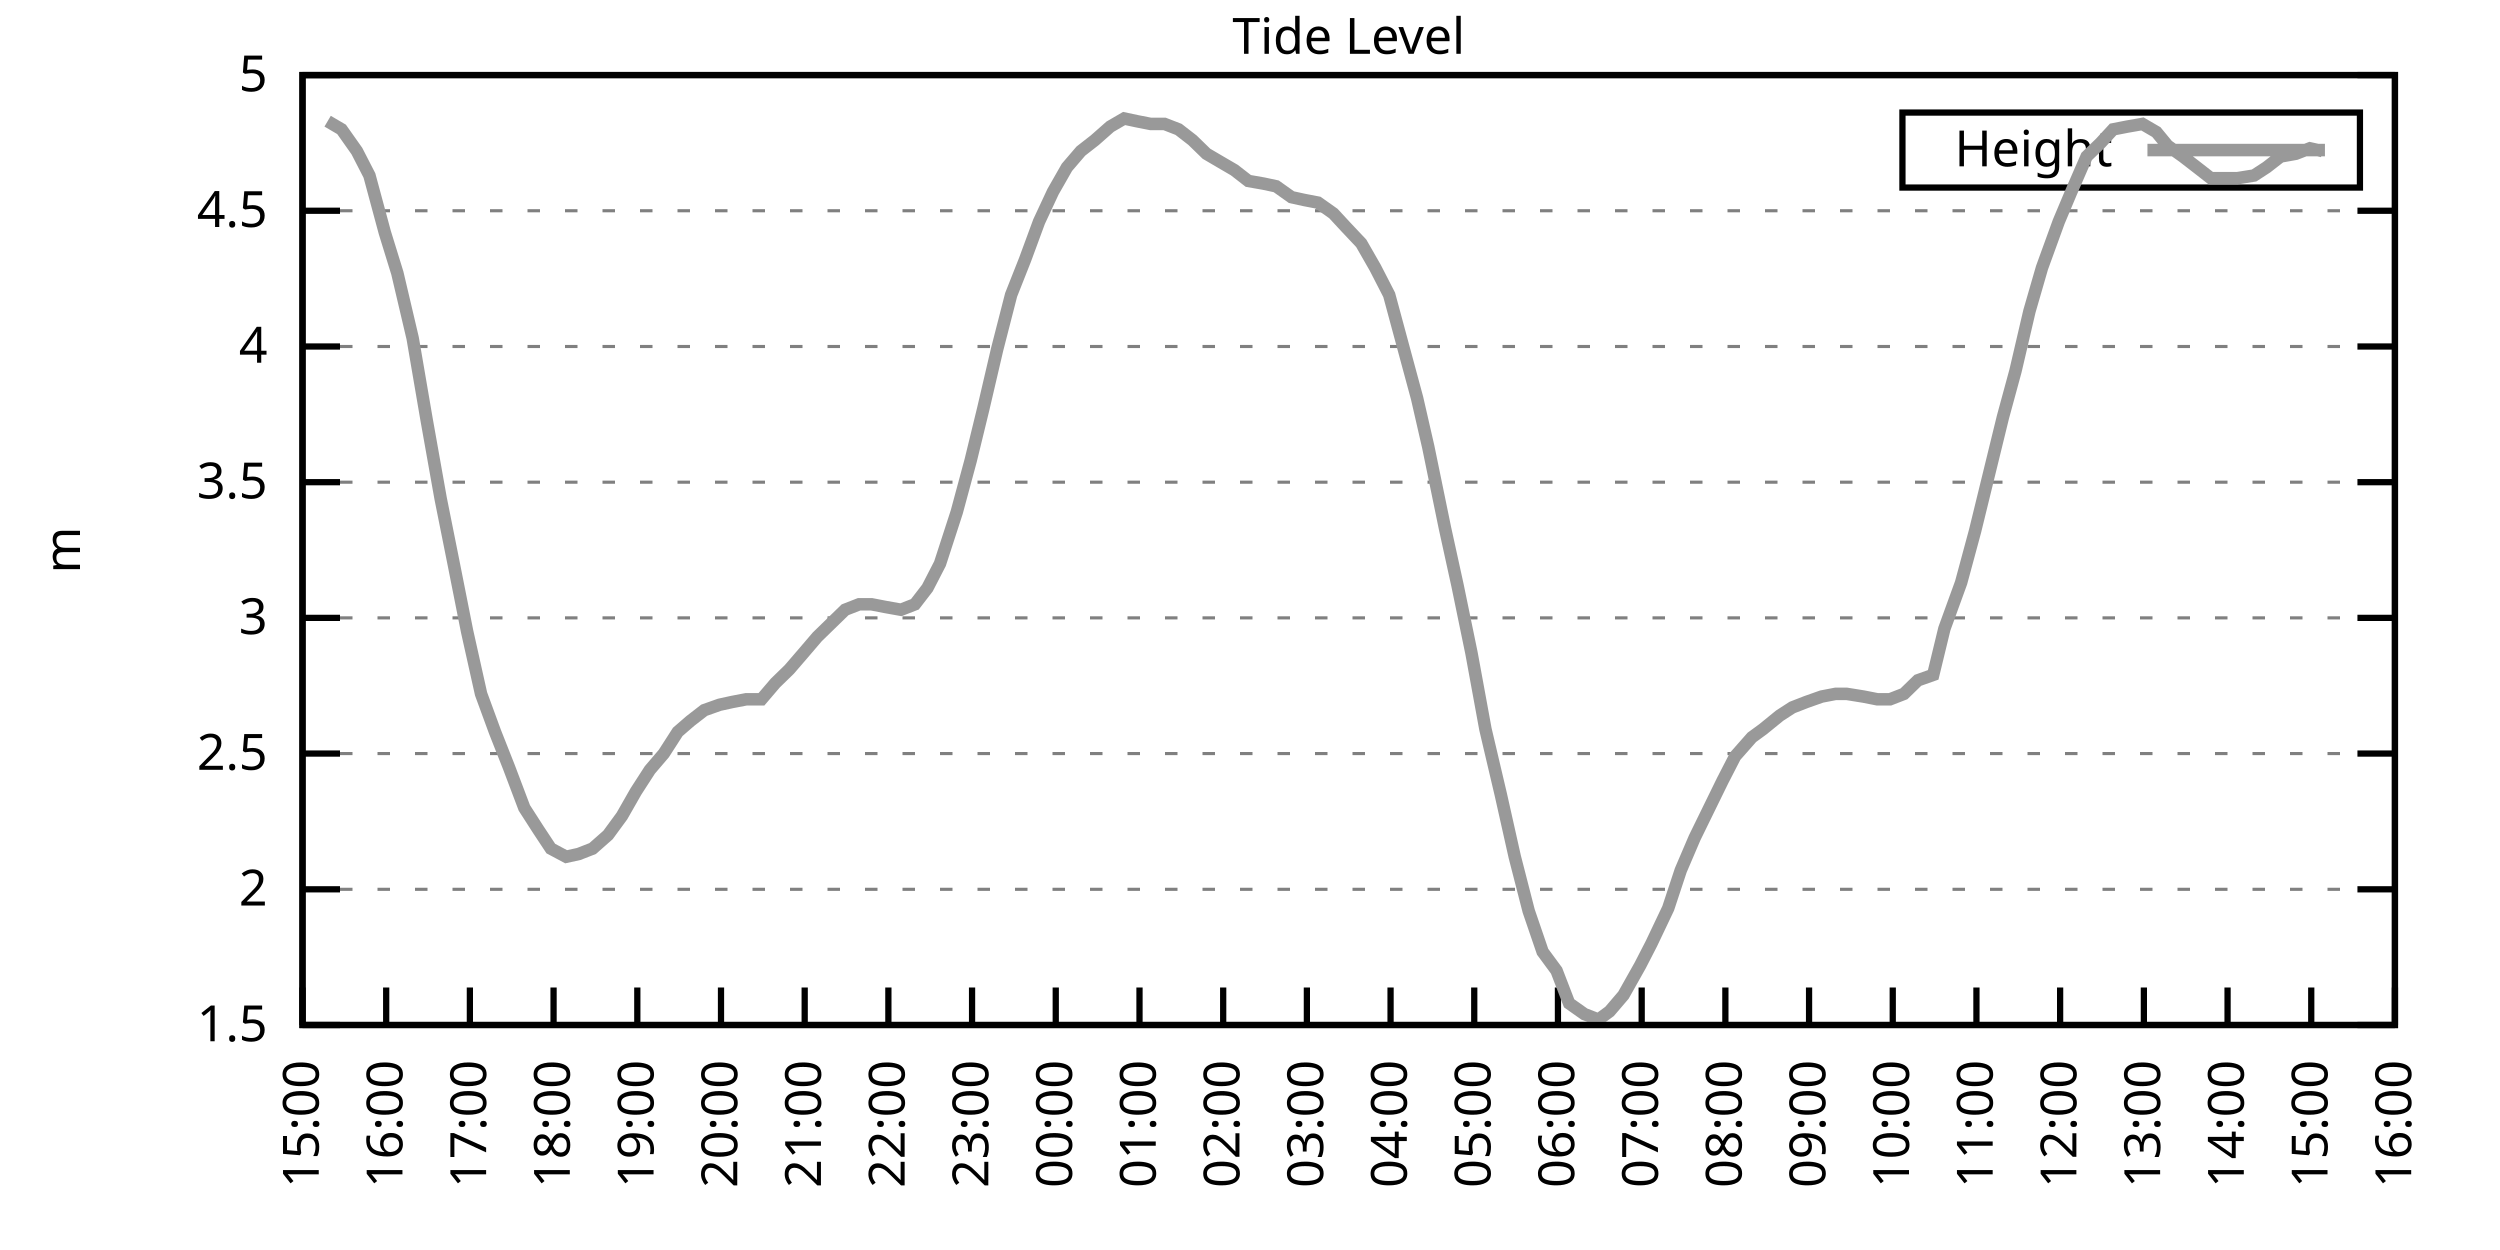
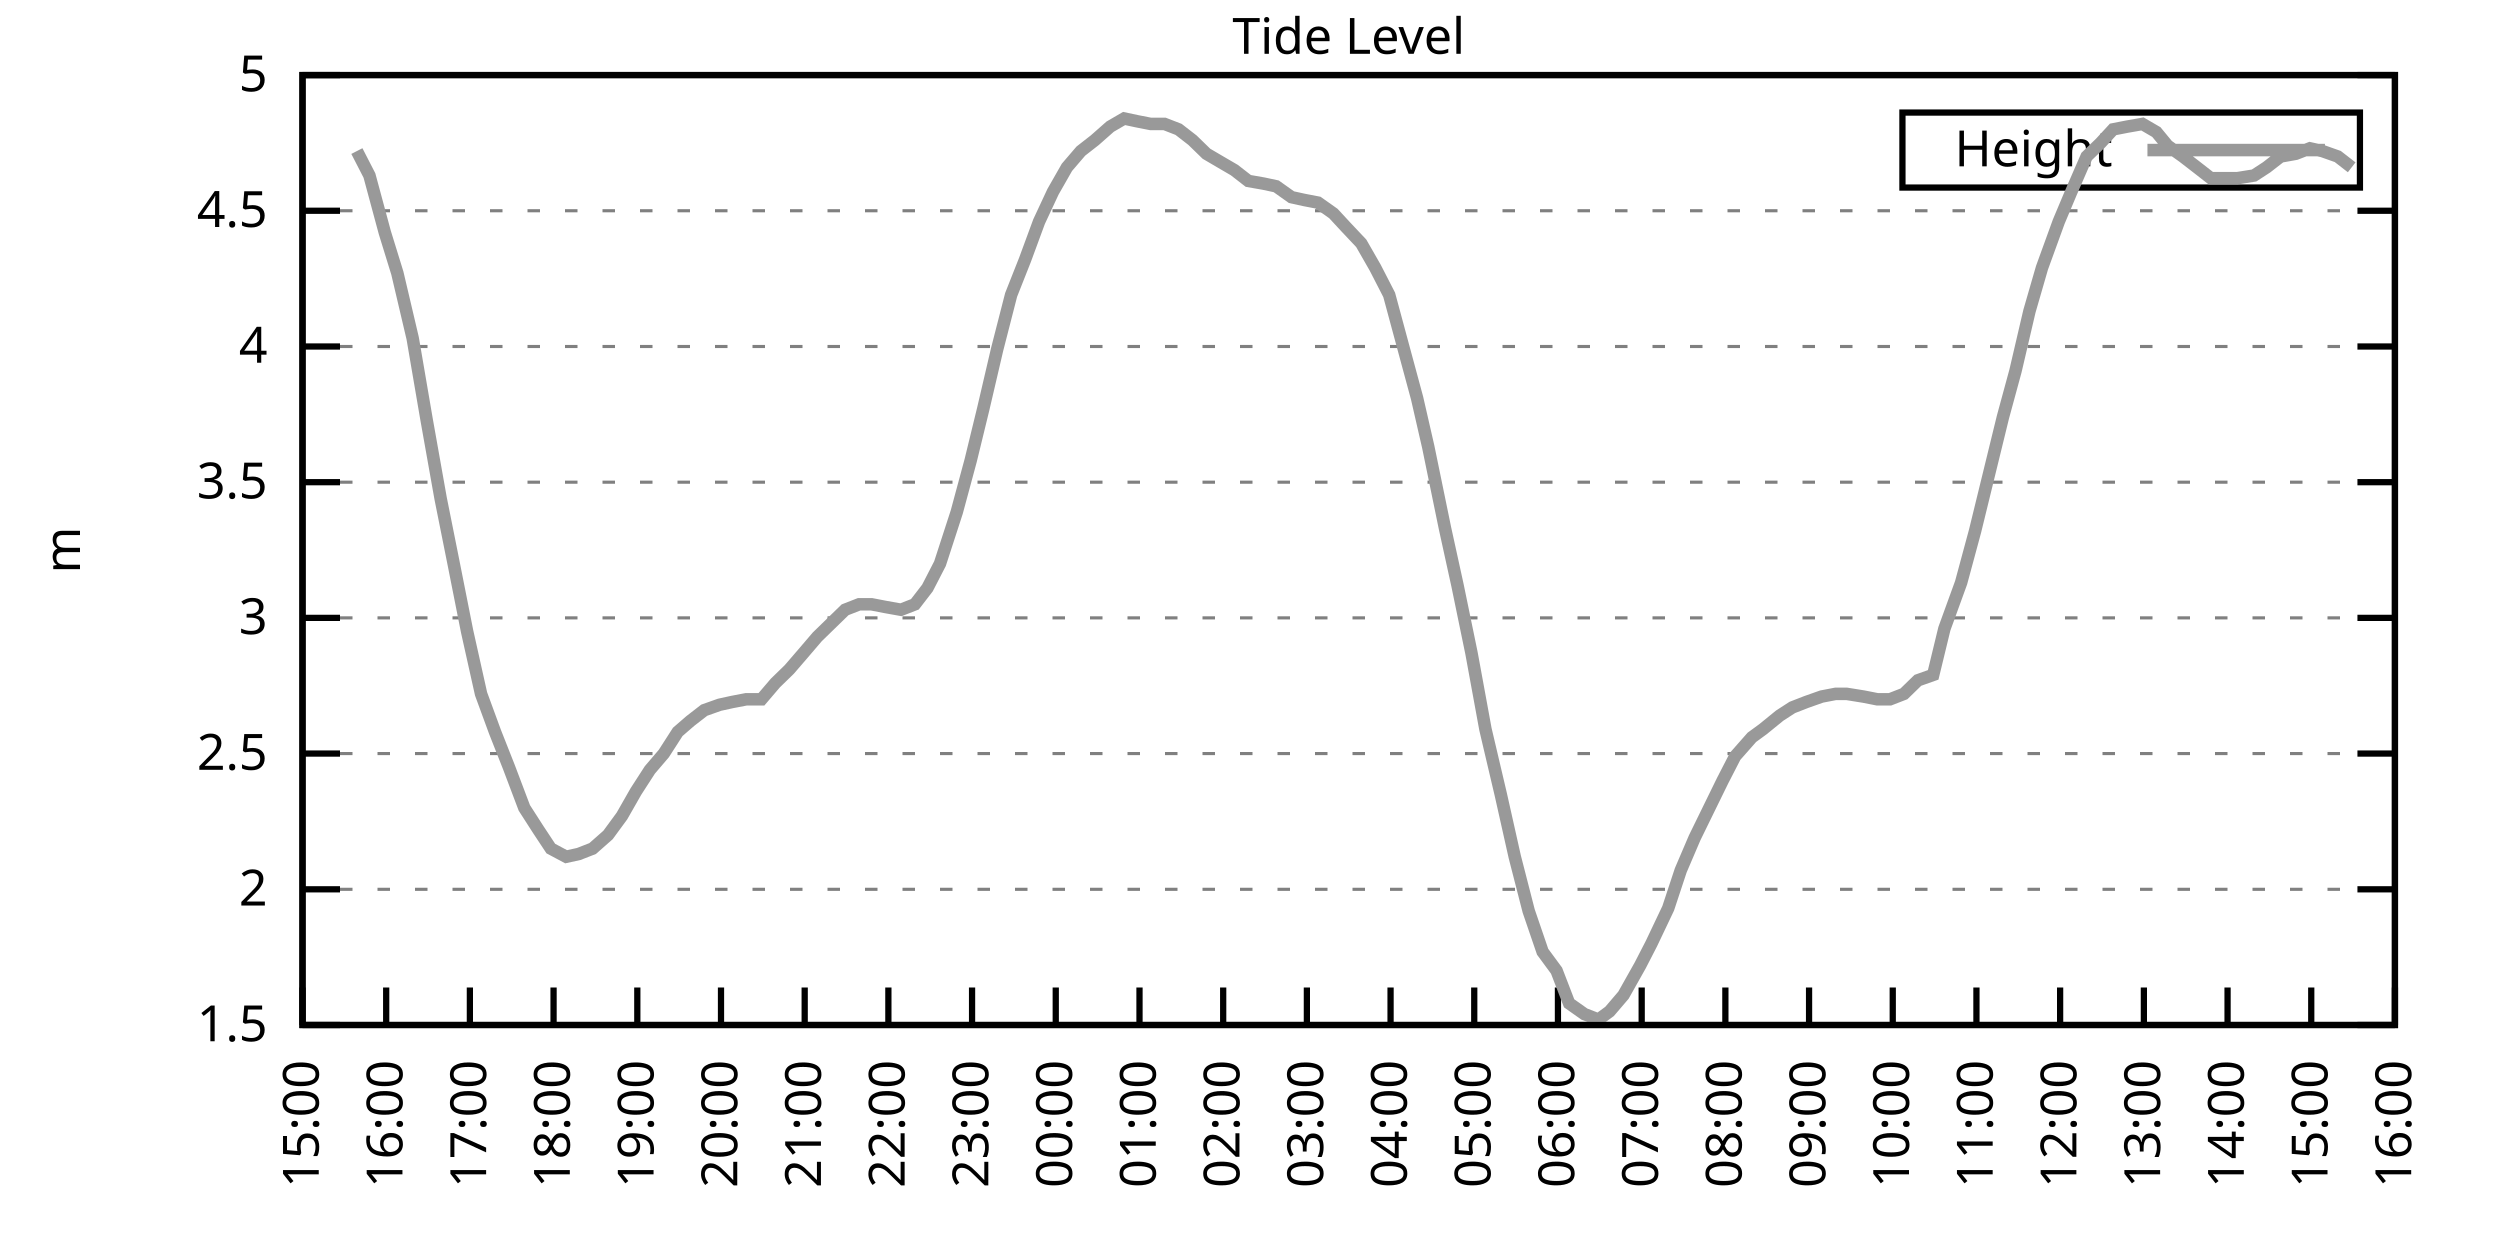
<svg xmlns="http://www.w3.org/2000/svg" xmlns:xlink="http://www.w3.org/1999/xlink" width="400" height="200" viewBox="0 0 400 200">
  <g id="gnuplot_canvas">
    <rect x="0" y="0" width="400" height="200" fill="none" />
    <defs>
      <circle id="gpDot" r="0.5" stroke-width="0.5" stroke="currentColor" />
      <path id="gpPt0" stroke-width="0.333" stroke="currentColor" d="M-1,0 h2 M0,-1 v2" />
      <path id="gpPt1" stroke-width="0.333" stroke="currentColor" d="M-1,-1 L1,1 M1,-1 L-1,1" />
      <path id="gpPt2" stroke-width="0.333" stroke="currentColor" d="M-1,0 L1,0 M0,-1 L0,1 M-1,-1 L1,1 M-1,1 L1,-1" />
      <rect id="gpPt3" stroke-width="0.333" stroke="currentColor" x="-1" y="-1" width="2" height="2" />
      <rect id="gpPt4" stroke-width="0.333" stroke="currentColor" fill="currentColor" x="-1" y="-1" width="2" height="2" />
      <circle id="gpPt5" stroke-width="0.333" stroke="currentColor" cx="0" cy="0" r="1" />
      <use xlink:href="#gpPt5" id="gpPt6" fill="currentColor" stroke="none" />
      <path id="gpPt7" stroke-width="0.333" stroke="currentColor" d="M0,-1.33 L-1.33,0.67 L1.33,0.67 z" />
      <use xlink:href="#gpPt7" id="gpPt8" fill="currentColor" stroke="none" />
      <use xlink:href="#gpPt7" id="gpPt9" stroke="currentColor" transform="rotate(180)" />
      <use xlink:href="#gpPt9" id="gpPt10" fill="currentColor" stroke="none" />
      <use xlink:href="#gpPt3" id="gpPt11" stroke="currentColor" transform="rotate(45)" />
      <use xlink:href="#gpPt11" id="gpPt12" fill="currentColor" stroke="none" />
      <path id="gpPt13" stroke-width="0.333" stroke="currentColor" d="M0,1.330 L1.265,0.411 L0.782,-1.067 L-0.782,-1.076 L-1.265,0.411 z" />
      <use xlink:href="#gpPt13" id="gpPt14" fill="currentColor" stroke="none" />
      <filter id="textbox" filterUnits="objectBoundingBox" x="0" y="0" height="1" width="1">
        <feFlood flood-color="white" flood-opacity="1" result="bgnd" />
        <feComposite in="SourceGraphic" in2="bgnd" operator="atop" />
      </filter>
      <filter id="greybox" filterUnits="objectBoundingBox" x="0" y="0" height="1" width="1">
        <feFlood flood-color="lightgrey" flood-opacity="1" result="grey" />
        <feComposite in="SourceGraphic" in2="grey" operator="atop" />
      </filter>
    </defs>
    <g fill="none" color="white" stroke="currentColor" stroke-width="1.00" stroke-linecap="butt" stroke-linejoin="miter">
</g>
    <g fill="none" color="black" stroke="currentColor" stroke-width="1.00" stroke-linecap="butt" stroke-linejoin="miter">
      <g stroke="none" shape-rendering="crispEdges">
        <polygon fill="rgb(255, 255, 255)" points="48.40,164.00 383.18,164.00 383.18,12.02 48.40,12.02 " />
      </g>
    </g>
    <g fill="none" color="black" stroke="currentColor" stroke-width="1.00" stroke-linecap="butt" stroke-linejoin="miter">
</g>
    <g fill="none" color="black" stroke="black" stroke-width="0.50" stroke-linecap="butt" stroke-linejoin="miter">
</g>
    <g fill="none" color="gray" stroke="currentColor" stroke-width="0.50" stroke-linecap="butt" stroke-linejoin="miter">
      <path stroke="gray" stroke-dasharray="2,4" class="gridline" d="M48.40,164.00 L383.19,164.00  " />
    </g>
    <g fill="none" color="gray" stroke="gray" stroke-width="1.00" stroke-linecap="butt" stroke-linejoin="miter">
</g>
    <g fill="none" color="black" stroke="currentColor" stroke-width="1.00" stroke-linecap="butt" stroke-linejoin="miter">
      <path stroke="black" d="M48.40,164.00 L54.40,164.00 M383.19,164.00 L377.19,164.00  " />
      <g transform="translate(42.80,166.60)" stroke="none" fill="black" font-family="Sans" font-size="8.00" text-anchor="end">
        <text>
          <tspan font-family="Sans"> 1.5</tspan>
        </text>
      </g>
    </g>
    <g fill="none" color="black" stroke="currentColor" stroke-width="1.00" stroke-linecap="butt" stroke-linejoin="miter">
</g>
    <g fill="none" color="black" stroke="black" stroke-width="0.50" stroke-linecap="butt" stroke-linejoin="miter">
</g>
    <g fill="none" color="gray" stroke="currentColor" stroke-width="0.50" stroke-linecap="butt" stroke-linejoin="miter">
      <path stroke="gray" stroke-dasharray="2,4" class="gridline" d="M48.40,142.29 L383.19,142.29  " />
    </g>
    <g fill="none" color="gray" stroke="gray" stroke-width="1.00" stroke-linecap="butt" stroke-linejoin="miter">
</g>
    <g fill="none" color="black" stroke="currentColor" stroke-width="1.00" stroke-linecap="butt" stroke-linejoin="miter">
      <path stroke="black" d="M48.40,142.29 L54.40,142.29 M383.19,142.29 L377.19,142.29  " />
      <g transform="translate(42.80,144.89)" stroke="none" fill="black" font-family="Sans" font-size="8.00" text-anchor="end">
        <text>
          <tspan font-family="Sans"> 2</tspan>
        </text>
      </g>
    </g>
    <g fill="none" color="black" stroke="currentColor" stroke-width="1.00" stroke-linecap="butt" stroke-linejoin="miter">
</g>
    <g fill="none" color="black" stroke="black" stroke-width="0.50" stroke-linecap="butt" stroke-linejoin="miter">
</g>
    <g fill="none" color="gray" stroke="currentColor" stroke-width="0.50" stroke-linecap="butt" stroke-linejoin="miter">
      <path stroke="gray" stroke-dasharray="2,4" class="gridline" d="M48.40,120.57 L383.19,120.57  " />
    </g>
    <g fill="none" color="gray" stroke="gray" stroke-width="1.00" stroke-linecap="butt" stroke-linejoin="miter">
</g>
    <g fill="none" color="black" stroke="currentColor" stroke-width="1.00" stroke-linecap="butt" stroke-linejoin="miter">
      <path stroke="black" d="M48.40,120.57 L54.40,120.57 M383.19,120.57 L377.19,120.57  " />
      <g transform="translate(42.80,123.17)" stroke="none" fill="black" font-family="Sans" font-size="8.00" text-anchor="end">
        <text>
          <tspan font-family="Sans"> 2.5</tspan>
        </text>
      </g>
    </g>
    <g fill="none" color="black" stroke="currentColor" stroke-width="1.00" stroke-linecap="butt" stroke-linejoin="miter">
</g>
    <g fill="none" color="black" stroke="black" stroke-width="0.50" stroke-linecap="butt" stroke-linejoin="miter">
</g>
    <g fill="none" color="gray" stroke="currentColor" stroke-width="0.50" stroke-linecap="butt" stroke-linejoin="miter">
      <path stroke="gray" stroke-dasharray="2,4" class="gridline" d="M48.40,98.86 L383.19,98.86  " />
    </g>
    <g fill="none" color="gray" stroke="gray" stroke-width="1.00" stroke-linecap="butt" stroke-linejoin="miter">
</g>
    <g fill="none" color="black" stroke="currentColor" stroke-width="1.00" stroke-linecap="butt" stroke-linejoin="miter">
      <path stroke="black" d="M48.40,98.86 L54.40,98.86 M383.19,98.86 L377.19,98.86  " />
      <g transform="translate(42.80,101.46)" stroke="none" fill="black" font-family="Sans" font-size="8.00" text-anchor="end">
        <text>
          <tspan font-family="Sans"> 3</tspan>
        </text>
      </g>
    </g>
    <g fill="none" color="black" stroke="currentColor" stroke-width="1.00" stroke-linecap="butt" stroke-linejoin="miter">
</g>
    <g fill="none" color="black" stroke="black" stroke-width="0.50" stroke-linecap="butt" stroke-linejoin="miter">
</g>
    <g fill="none" color="gray" stroke="currentColor" stroke-width="0.50" stroke-linecap="butt" stroke-linejoin="miter">
      <path stroke="gray" stroke-dasharray="2,4" class="gridline" d="M48.40,77.15 L383.19,77.15  " />
    </g>
    <g fill="none" color="gray" stroke="gray" stroke-width="1.00" stroke-linecap="butt" stroke-linejoin="miter">
</g>
    <g fill="none" color="black" stroke="currentColor" stroke-width="1.00" stroke-linecap="butt" stroke-linejoin="miter">
      <path stroke="black" d="M48.40,77.15 L54.40,77.15 M383.19,77.15 L377.19,77.15  " />
      <g transform="translate(42.80,79.75)" stroke="none" fill="black" font-family="Sans" font-size="8.00" text-anchor="end">
        <text>
          <tspan font-family="Sans"> 3.5</tspan>
        </text>
      </g>
    </g>
    <g fill="none" color="black" stroke="currentColor" stroke-width="1.00" stroke-linecap="butt" stroke-linejoin="miter">
</g>
    <g fill="none" color="black" stroke="black" stroke-width="0.50" stroke-linecap="butt" stroke-linejoin="miter">
</g>
    <g fill="none" color="gray" stroke="currentColor" stroke-width="0.50" stroke-linecap="butt" stroke-linejoin="miter">
      <path stroke="gray" stroke-dasharray="2,4" class="gridline" d="M48.40,55.44 L383.19,55.44  " />
    </g>
    <g fill="none" color="gray" stroke="gray" stroke-width="1.00" stroke-linecap="butt" stroke-linejoin="miter">
</g>
    <g fill="none" color="black" stroke="currentColor" stroke-width="1.00" stroke-linecap="butt" stroke-linejoin="miter">
      <path stroke="black" d="M48.40,55.44 L54.40,55.44 M383.19,55.44 L377.19,55.44  " />
      <g transform="translate(42.80,58.04)" stroke="none" fill="black" font-family="Sans" font-size="8.00" text-anchor="end">
        <text>
          <tspan font-family="Sans"> 4</tspan>
        </text>
      </g>
    </g>
    <g fill="none" color="black" stroke="currentColor" stroke-width="1.00" stroke-linecap="butt" stroke-linejoin="miter">
</g>
    <g fill="none" color="black" stroke="black" stroke-width="0.50" stroke-linecap="butt" stroke-linejoin="miter">
</g>
    <g fill="none" color="gray" stroke="currentColor" stroke-width="0.50" stroke-linecap="butt" stroke-linejoin="miter">
      <path stroke="gray" stroke-dasharray="2,4" class="gridline" d="M48.40,33.72 L383.19,33.72  " />
    </g>
    <g fill="none" color="gray" stroke="gray" stroke-width="1.00" stroke-linecap="butt" stroke-linejoin="miter">
</g>
    <g fill="none" color="black" stroke="currentColor" stroke-width="1.00" stroke-linecap="butt" stroke-linejoin="miter">
      <path stroke="black" d="M48.40,33.72 L54.40,33.72 M383.19,33.72 L377.19,33.72  " />
      <g transform="translate(42.80,36.32)" stroke="none" fill="black" font-family="Sans" font-size="8.00" text-anchor="end">
        <text>
          <tspan font-family="Sans"> 4.5</tspan>
        </text>
      </g>
    </g>
    <g fill="none" color="black" stroke="currentColor" stroke-width="1.00" stroke-linecap="butt" stroke-linejoin="miter">
</g>
    <g fill="none" color="black" stroke="black" stroke-width="0.50" stroke-linecap="butt" stroke-linejoin="miter">
</g>
    <g fill="none" color="gray" stroke="currentColor" stroke-width="0.50" stroke-linecap="butt" stroke-linejoin="miter">
      <path stroke="gray" stroke-dasharray="2,4" class="gridline" d="M48.40,12.01 L383.19,12.01  " />
    </g>
    <g fill="none" color="gray" stroke="gray" stroke-width="1.00" stroke-linecap="butt" stroke-linejoin="miter">
</g>
    <g fill="none" color="black" stroke="currentColor" stroke-width="1.00" stroke-linecap="butt" stroke-linejoin="miter">
      <path stroke="black" d="M48.40,12.01 L54.40,12.01 M383.19,12.01 L377.19,12.01  " />
      <g transform="translate(42.80,14.61)" stroke="none" fill="black" font-family="Sans" font-size="8.00" text-anchor="end">
        <text>
          <tspan font-family="Sans"> 5</tspan>
        </text>
      </g>
    </g>
    <g fill="none" color="black" stroke="currentColor" stroke-width="1.00" stroke-linecap="butt" stroke-linejoin="miter">
      <path stroke="black" d="M48.40,164.00 L48.40,158.00  " />
      <g transform="translate(51.00,169.60) rotate(270.00)" stroke="none" fill="black" font-family="Sans" font-size="8.00" text-anchor="end">
        <text>
          <tspan font-family="Sans">15:00</tspan>
        </text>
      </g>
    </g>
    <g fill="none" color="black" stroke="currentColor" stroke-width="1.00" stroke-linecap="butt" stroke-linejoin="miter">
      <path stroke="black" d="M61.79,164.00 L61.79,158.00  " />
      <g transform="translate(64.39,169.60) rotate(270.00)" stroke="none" fill="black" font-family="Sans" font-size="8.00" text-anchor="end">
        <text>
          <tspan font-family="Sans">16:00</tspan>
        </text>
      </g>
    </g>
    <g fill="none" color="black" stroke="currentColor" stroke-width="1.00" stroke-linecap="butt" stroke-linejoin="miter">
      <path stroke="black" d="M75.18,164.00 L75.18,158.00  " />
      <g transform="translate(77.78,169.60) rotate(270.00)" stroke="none" fill="black" font-family="Sans" font-size="8.00" text-anchor="end">
        <text>
          <tspan font-family="Sans">17:00</tspan>
        </text>
      </g>
    </g>
    <g fill="none" color="black" stroke="currentColor" stroke-width="1.00" stroke-linecap="butt" stroke-linejoin="miter">
      <path stroke="black" d="M88.57,164.00 L88.57,158.00  " />
      <g transform="translate(91.17,169.60) rotate(270.00)" stroke="none" fill="black" font-family="Sans" font-size="8.00" text-anchor="end">
        <text>
          <tspan font-family="Sans">18:00</tspan>
        </text>
      </g>
    </g>
    <g fill="none" color="black" stroke="currentColor" stroke-width="1.00" stroke-linecap="butt" stroke-linejoin="miter">
      <path stroke="black" d="M101.97,164.00 L101.97,158.00  " />
      <g transform="translate(104.57,169.60) rotate(270.00)" stroke="none" fill="black" font-family="Sans" font-size="8.00" text-anchor="end">
        <text>
          <tspan font-family="Sans">19:00</tspan>
        </text>
      </g>
    </g>
    <g fill="none" color="black" stroke="currentColor" stroke-width="1.00" stroke-linecap="butt" stroke-linejoin="miter">
      <path stroke="black" d="M115.36,164.00 L115.36,158.00  " />
      <g transform="translate(117.96,169.60) rotate(270.00)" stroke="none" fill="black" font-family="Sans" font-size="8.00" text-anchor="end">
        <text>
          <tspan font-family="Sans">20:00</tspan>
        </text>
      </g>
    </g>
    <g fill="none" color="black" stroke="currentColor" stroke-width="1.00" stroke-linecap="butt" stroke-linejoin="miter">
      <path stroke="black" d="M128.75,164.00 L128.75,158.00  " />
      <g transform="translate(131.35,169.60) rotate(270.00)" stroke="none" fill="black" font-family="Sans" font-size="8.00" text-anchor="end">
        <text>
          <tspan font-family="Sans">21:00</tspan>
        </text>
      </g>
    </g>
    <g fill="none" color="black" stroke="currentColor" stroke-width="1.00" stroke-linecap="butt" stroke-linejoin="miter">
      <path stroke="black" d="M142.14,164.00 L142.14,158.00  " />
      <g transform="translate(144.74,169.60) rotate(270.00)" stroke="none" fill="black" font-family="Sans" font-size="8.00" text-anchor="end">
        <text>
          <tspan font-family="Sans">22:00</tspan>
        </text>
      </g>
    </g>
    <g fill="none" color="black" stroke="currentColor" stroke-width="1.00" stroke-linecap="butt" stroke-linejoin="miter">
      <path stroke="black" d="M155.53,164.00 L155.53,158.00  " />
      <g transform="translate(158.13,169.60) rotate(270.00)" stroke="none" fill="black" font-family="Sans" font-size="8.00" text-anchor="end">
        <text>
          <tspan font-family="Sans">23:00</tspan>
        </text>
      </g>
    </g>
    <g fill="none" color="black" stroke="currentColor" stroke-width="1.00" stroke-linecap="butt" stroke-linejoin="miter">
      <path stroke="black" d="M168.92,164.00 L168.92,158.00  " />
      <g transform="translate(171.52,169.60) rotate(270.00)" stroke="none" fill="black" font-family="Sans" font-size="8.00" text-anchor="end">
        <text>
          <tspan font-family="Sans">00:00</tspan>
        </text>
      </g>
    </g>
    <g fill="none" color="black" stroke="currentColor" stroke-width="1.00" stroke-linecap="butt" stroke-linejoin="miter">
      <path stroke="black" d="M182.32,164.00 L182.32,158.00  " />
      <g transform="translate(184.92,169.60) rotate(270.00)" stroke="none" fill="black" font-family="Sans" font-size="8.00" text-anchor="end">
        <text>
          <tspan font-family="Sans">01:00</tspan>
        </text>
      </g>
    </g>
    <g fill="none" color="black" stroke="currentColor" stroke-width="1.00" stroke-linecap="butt" stroke-linejoin="miter">
      <path stroke="black" d="M195.71,164.00 L195.71,158.00  " />
      <g transform="translate(198.31,169.60) rotate(270.00)" stroke="none" fill="black" font-family="Sans" font-size="8.00" text-anchor="end">
        <text>
          <tspan font-family="Sans">02:00</tspan>
        </text>
      </g>
    </g>
    <g fill="none" color="black" stroke="currentColor" stroke-width="1.00" stroke-linecap="butt" stroke-linejoin="miter">
      <path stroke="black" d="M209.10,164.00 L209.10,158.00  " />
      <g transform="translate(211.70,169.60) rotate(270.00)" stroke="none" fill="black" font-family="Sans" font-size="8.00" text-anchor="end">
        <text>
          <tspan font-family="Sans">03:00</tspan>
        </text>
      </g>
    </g>
    <g fill="none" color="black" stroke="currentColor" stroke-width="1.00" stroke-linecap="butt" stroke-linejoin="miter">
      <path stroke="black" d="M222.49,164.00 L222.49,158.00  " />
      <g transform="translate(225.09,169.60) rotate(270.00)" stroke="none" fill="black" font-family="Sans" font-size="8.00" text-anchor="end">
        <text>
          <tspan font-family="Sans">04:00</tspan>
        </text>
      </g>
    </g>
    <g fill="none" color="black" stroke="currentColor" stroke-width="1.00" stroke-linecap="butt" stroke-linejoin="miter">
      <path stroke="black" d="M235.88,164.00 L235.88,158.00  " />
      <g transform="translate(238.48,169.60) rotate(270.00)" stroke="none" fill="black" font-family="Sans" font-size="8.00" text-anchor="end">
        <text>
          <tspan font-family="Sans">05:00</tspan>
        </text>
      </g>
    </g>
    <g fill="none" color="black" stroke="currentColor" stroke-width="1.00" stroke-linecap="butt" stroke-linejoin="miter">
      <path stroke="black" d="M249.27,164.00 L249.27,158.00  " />
      <g transform="translate(251.87,169.60) rotate(270.00)" stroke="none" fill="black" font-family="Sans" font-size="8.00" text-anchor="end">
        <text>
          <tspan font-family="Sans">06:00</tspan>
        </text>
      </g>
    </g>
    <g fill="none" color="black" stroke="currentColor" stroke-width="1.00" stroke-linecap="butt" stroke-linejoin="miter">
      <path stroke="black" d="M262.67,164.00 L262.67,158.00  " />
      <g transform="translate(265.27,169.60) rotate(270.00)" stroke="none" fill="black" font-family="Sans" font-size="8.00" text-anchor="end">
        <text>
          <tspan font-family="Sans">07:00</tspan>
        </text>
      </g>
    </g>
    <g fill="none" color="black" stroke="currentColor" stroke-width="1.00" stroke-linecap="butt" stroke-linejoin="miter">
      <path stroke="black" d="M276.06,164.00 L276.06,158.00  " />
      <g transform="translate(278.66,169.60) rotate(270.00)" stroke="none" fill="black" font-family="Sans" font-size="8.00" text-anchor="end">
        <text>
          <tspan font-family="Sans">08:00</tspan>
        </text>
      </g>
    </g>
    <g fill="none" color="black" stroke="currentColor" stroke-width="1.00" stroke-linecap="butt" stroke-linejoin="miter">
      <path stroke="black" d="M289.45,164.00 L289.45,158.00  " />
      <g transform="translate(292.05,169.60) rotate(270.00)" stroke="none" fill="black" font-family="Sans" font-size="8.00" text-anchor="end">
        <text>
          <tspan font-family="Sans">09:00</tspan>
        </text>
      </g>
    </g>
    <g fill="none" color="black" stroke="currentColor" stroke-width="1.00" stroke-linecap="butt" stroke-linejoin="miter">
      <path stroke="black" d="M302.84,164.00 L302.84,158.00  " />
      <g transform="translate(305.44,169.60) rotate(270.00)" stroke="none" fill="black" font-family="Sans" font-size="8.00" text-anchor="end">
        <text>
          <tspan font-family="Sans">10:00</tspan>
        </text>
      </g>
    </g>
    <g fill="none" color="black" stroke="currentColor" stroke-width="1.00" stroke-linecap="butt" stroke-linejoin="miter">
      <path stroke="black" d="M316.23,164.00 L316.23,158.00  " />
      <g transform="translate(318.83,169.60) rotate(270.00)" stroke="none" fill="black" font-family="Sans" font-size="8.00" text-anchor="end">
        <text>
          <tspan font-family="Sans">11:00</tspan>
        </text>
      </g>
    </g>
    <g fill="none" color="black" stroke="currentColor" stroke-width="1.00" stroke-linecap="butt" stroke-linejoin="miter">
      <path stroke="black" d="M329.62,164.00 L329.62,158.00  " />
      <g transform="translate(332.22,169.60) rotate(270.00)" stroke="none" fill="black" font-family="Sans" font-size="8.00" text-anchor="end">
        <text>
          <tspan font-family="Sans">12:00</tspan>
        </text>
      </g>
    </g>
    <g fill="none" color="black" stroke="currentColor" stroke-width="1.00" stroke-linecap="butt" stroke-linejoin="miter">
      <path stroke="black" d="M343.02,164.00 L343.02,158.00  " />
      <g transform="translate(345.62,169.60) rotate(270.00)" stroke="none" fill="black" font-family="Sans" font-size="8.00" text-anchor="end">
        <text>
          <tspan font-family="Sans">13:00</tspan>
        </text>
      </g>
    </g>
    <g fill="none" color="black" stroke="currentColor" stroke-width="1.00" stroke-linecap="butt" stroke-linejoin="miter">
      <path stroke="black" d="M356.41,164.00 L356.41,158.00  " />
      <g transform="translate(359.01,169.60) rotate(270.00)" stroke="none" fill="black" font-family="Sans" font-size="8.00" text-anchor="end">
        <text>
          <tspan font-family="Sans">14:00</tspan>
        </text>
      </g>
    </g>
    <g fill="none" color="black" stroke="currentColor" stroke-width="1.00" stroke-linecap="butt" stroke-linejoin="miter">
      <path stroke="black" d="M369.80,164.00 L369.80,158.00  " />
      <g transform="translate(372.40,169.60) rotate(270.00)" stroke="none" fill="black" font-family="Sans" font-size="8.00" text-anchor="end">
        <text>
          <tspan font-family="Sans">15:00</tspan>
        </text>
      </g>
    </g>
    <g fill="none" color="black" stroke="currentColor" stroke-width="1.00" stroke-linecap="butt" stroke-linejoin="miter">
      <path stroke="black" d="M383.19,164.00 L383.19,158.00  " />
      <g transform="translate(385.79,169.60) rotate(270.00)" stroke="none" fill="black" font-family="Sans" font-size="8.00" text-anchor="end">
        <text>
          <tspan font-family="Sans">16:00</tspan>
        </text>
      </g>
    </g>
    <g fill="none" color="black" stroke="currentColor" stroke-width="1.00" stroke-linecap="butt" stroke-linejoin="miter">
</g>
    <g fill="none" color="black" stroke="currentColor" stroke-width="1.00" stroke-linecap="butt" stroke-linejoin="miter">
      <path stroke="black" d="M48.40,12.01 L48.40,164.00 L383.19,164.00 L383.19,12.01 L48.40,12.01 Z  " />
    </g>
    <g fill="none" color="black" stroke="currentColor" stroke-width="1.00" stroke-linecap="butt" stroke-linejoin="miter">
</g>
    <g fill="none" color="black" stroke="currentColor" stroke-width="1.00" stroke-linecap="butt" stroke-linejoin="miter">
      <path stroke="black" d="M304.39,30.01 L304.39,18.01 L377.59,18.01 L377.59,30.01 L304.39,30.01 Z  " />
    </g>
    <g id="Tide_level_plot_1">
      <g fill="none" color="white" stroke="black" stroke-width="2.00" stroke-linecap="butt" stroke-linejoin="miter">
</g>
      <g fill="none" color="black" stroke="currentColor" stroke-width="2.00" stroke-linecap="butt" stroke-linejoin="miter">
        <g transform="translate(337.99,26.61)" stroke="none" fill="black" font-family="Sans" font-size="8.00" text-anchor="end">
          <text>
            <tspan font-family="Sans">Height</tspan>
          </text>
        </g>
      </g>
      <g fill="none" color="black" stroke="currentColor" stroke-width="2.00" stroke-linecap="butt" stroke-linejoin="miter">
-         <path stroke="rgb(153, 153, 153)" d="M343.59,24.01 L371.99,24.01 M52.42,19.39 L54.65,20.70 L57.10,24.17 L59.11,28.08 L61.57,37.20 L63.58,43.71   L66.03,54.13 L68.26,67.16 L70.50,79.75 L72.50,89.74 L74.74,101.03 L76.97,111.02 L79.20,117.10 L81.43,122.75   L83.89,129.26 L86.12,132.73 L88.13,135.77 L90.58,137.08 L92.59,136.64 L94.82,135.77 L97.28,133.60 L99.51,130.56   L101.74,126.65 L103.98,123.18 L106.21,120.57 L108.44,117.10 L110.45,115.36 L112.68,113.63 L115.13,112.76 L117.14,112.32   L119.38,111.89 L121.83,111.89 L124.06,109.28 L126.29,107.11 L128.53,104.51 L130.76,101.90 L132.99,99.73 L135.22,97.56   L137.45,96.69 L139.46,96.69 L141.69,97.12 L144.15,97.56 L146.38,96.69 L148.39,94.08 L150.40,90.18 L153.08,81.93   L155.31,73.67 L157.32,65.42 L159.55,55.87 L161.78,47.18 L164.01,41.54 L166.25,35.46 L168.48,30.68 L170.71,26.77   L172.94,24.17 L175.17,22.43 L177.63,20.26 L179.86,18.96 L181.87,19.39 L184.10,19.83 L186.33,19.83 L188.57,20.70   L190.80,22.43 L193.03,24.60 L195.26,25.91 L197.49,27.21 L199.73,28.95 L202.18,29.38 L204.19,29.81 L206.64,31.55   L208.65,31.99 L210.88,32.42 L213.34,34.16 L215.35,36.33 L217.80,38.93 L220.04,42.84 L222.27,47.18 L224.50,55.44   L226.73,63.69 L228.52,71.50 L231.20,84.53 L233.20,93.65 L235.44,104.51 L237.67,116.67 L240.12,127.09 L242.36,137.08   L244.59,145.76 L246.82,152.28 L249.05,155.31 L251.06,160.53 L253.51,162.26 L255.75,163.13 L257.53,161.83 L259.76,159.22   L262.44,154.45 L264.23,150.97 L266.91,145.33 L268.92,139.25 L271.15,134.04 L275.61,124.92 L277.62,121.01 L280.30,117.97   L282.08,116.67 L284.76,114.49 L286.77,113.19 L289.00,112.32 L291.46,111.45 L293.69,111.02 L295.48,111.02 L298.15,111.45   L300.39,111.89 L302.39,111.89 L304.63,111.02 L306.86,108.85 L309.31,107.98 L311.10,100.60 L313.78,93.22 L316.01,84.97   L318.24,75.85 L320.47,66.73 L322.48,59.34 L324.71,49.79 L326.72,42.84 L329.40,35.46 L331.41,30.68 L333.86,25.04   L336.10,22.87 L338.10,20.70 L340.34,20.26 L342.79,19.83 L345.02,21.13 L346.81,23.30 L349.26,25.04 L351.50,26.77   L353.73,28.51 L356.18,28.51 L357.97,28.51 L360.65,28.08 L362.66,26.77 L364.89,25.04 L367.34,24.60 L369.58,23.73   L371.58,24.17  " />
+         <path stroke="rgb(153, 153, 153)" d="M343.59,24.01 L371.99,24.01 M57.10,24.17 L59.11,28.08 L61.57,37.20 L63.58,43.71 L66.03,54.13 L68.26,67.16   L70.50,79.75 L72.50,89.74 L74.74,101.03 L76.97,111.02 L79.20,117.10 L81.43,122.75 L83.89,129.26 L86.12,132.73   L88.13,135.77 L90.58,137.08 L92.59,136.64 L94.82,135.77 L97.28,133.60 L99.51,130.56 L101.74,126.65 L103.98,123.18   L106.21,120.57 L108.44,117.10 L110.45,115.36 L112.68,113.63 L115.13,112.76 L117.14,112.32 L119.38,111.89 L121.83,111.89   L124.06,109.28 L126.29,107.11 L128.53,104.51 L130.76,101.90 L132.99,99.73 L135.22,97.56 L137.45,96.69 L139.46,96.69   L141.69,97.12 L144.15,97.56 L146.38,96.69 L148.39,94.08 L150.40,90.18 L153.08,81.93 L155.31,73.67 L157.32,65.42   L159.55,55.87 L161.78,47.18 L164.01,41.54 L166.25,35.46 L168.48,30.68 L170.71,26.77 L172.94,24.17 L175.17,22.43   L177.63,20.26 L179.86,18.96 L181.87,19.39 L184.10,19.83 L186.33,19.83 L188.57,20.70 L190.80,22.43 L193.03,24.60   L195.26,25.91 L197.49,27.21 L199.73,28.95 L202.18,29.38 L204.19,29.81 L206.64,31.55 L208.65,31.99 L210.88,32.42   L213.34,34.16 L215.35,36.33 L217.80,38.93 L220.04,42.84 L222.27,47.18 L224.50,55.44 L226.73,63.69 L228.52,71.50   L231.20,84.53 L233.20,93.65 L235.44,104.51 L237.67,116.67 L240.12,127.09 L242.36,137.08 L244.59,145.76 L246.82,152.28   L249.05,155.31 L251.06,160.53 L253.51,162.26 L255.75,163.13 L257.53,161.83 L259.76,159.22 L262.44,154.45 L264.23,150.97   L266.91,145.33 L268.92,139.25 L271.15,134.04 L275.61,124.92 L277.62,121.01 L280.30,117.97 L282.08,116.67 L284.76,114.49   L286.77,113.19 L289.00,112.32 L291.46,111.45 L293.69,111.02 L295.48,111.02 L298.15,111.45 L300.39,111.89 L302.39,111.89   L304.63,111.02 L306.86,108.85 L309.31,107.98 L311.10,100.60 L313.78,93.22 L316.01,84.97 L318.24,75.85 L320.47,66.73   L322.48,59.34 L324.71,49.79 L326.72,42.84 L329.40,35.46 L331.41,30.68 L333.86,25.04 L336.10,22.87 L338.10,20.70   L340.34,20.26 L342.79,19.83 L345.02,21.13 L346.81,23.30 L349.26,25.04 L351.50,26.77 L353.73,28.51 L356.18,28.51   L357.97,28.51 L360.65,28.08 L362.66,26.77 L364.89,25.04 L367.34,24.60 L369.58,23.73 L371.58,24.17 L374.04,25.04   L376.27,26.77  " />
      </g>
    </g>
    <g fill="none" color="black" stroke="currentColor" stroke-width="2.00" stroke-linecap="butt" stroke-linejoin="miter">
</g>
    <g fill="none" color="black" stroke="black" stroke-width="1.00" stroke-linecap="butt" stroke-linejoin="miter">
</g>
    <g fill="none" color="black" stroke="currentColor" stroke-width="1.00" stroke-linecap="butt" stroke-linejoin="miter">
      <path stroke="black" d="M48.40,12.01 L48.40,164.00 L383.19,164.00 L383.19,12.01 L48.40,12.01 Z  " />
      <g transform="translate(12.80,88.01) rotate(270.00)" stroke="none" fill="black" font-family="Sans" font-size="8.00" text-anchor="middle">
        <text>
          <tspan font-family="Sans">m</tspan>
        </text>
      </g>
    </g>
    <g fill="none" color="black" stroke="currentColor" stroke-width="1.00" stroke-linecap="butt" stroke-linejoin="miter">
</g>
    <g fill="none" color="black" stroke="currentColor" stroke-width="1.00" stroke-linecap="butt" stroke-linejoin="miter">
      <g transform="translate(215.79,8.61)" stroke="none" fill="black" font-family="Sans" font-size="8.00" text-anchor="middle">
        <text>
          <tspan font-family="Sans">Tide Level</tspan>
        </text>
      </g>
    </g>
    <g fill="none" color="black" stroke="currentColor" stroke-width="1.00" stroke-linecap="butt" stroke-linejoin="miter">
</g>
  </g>
</svg>
